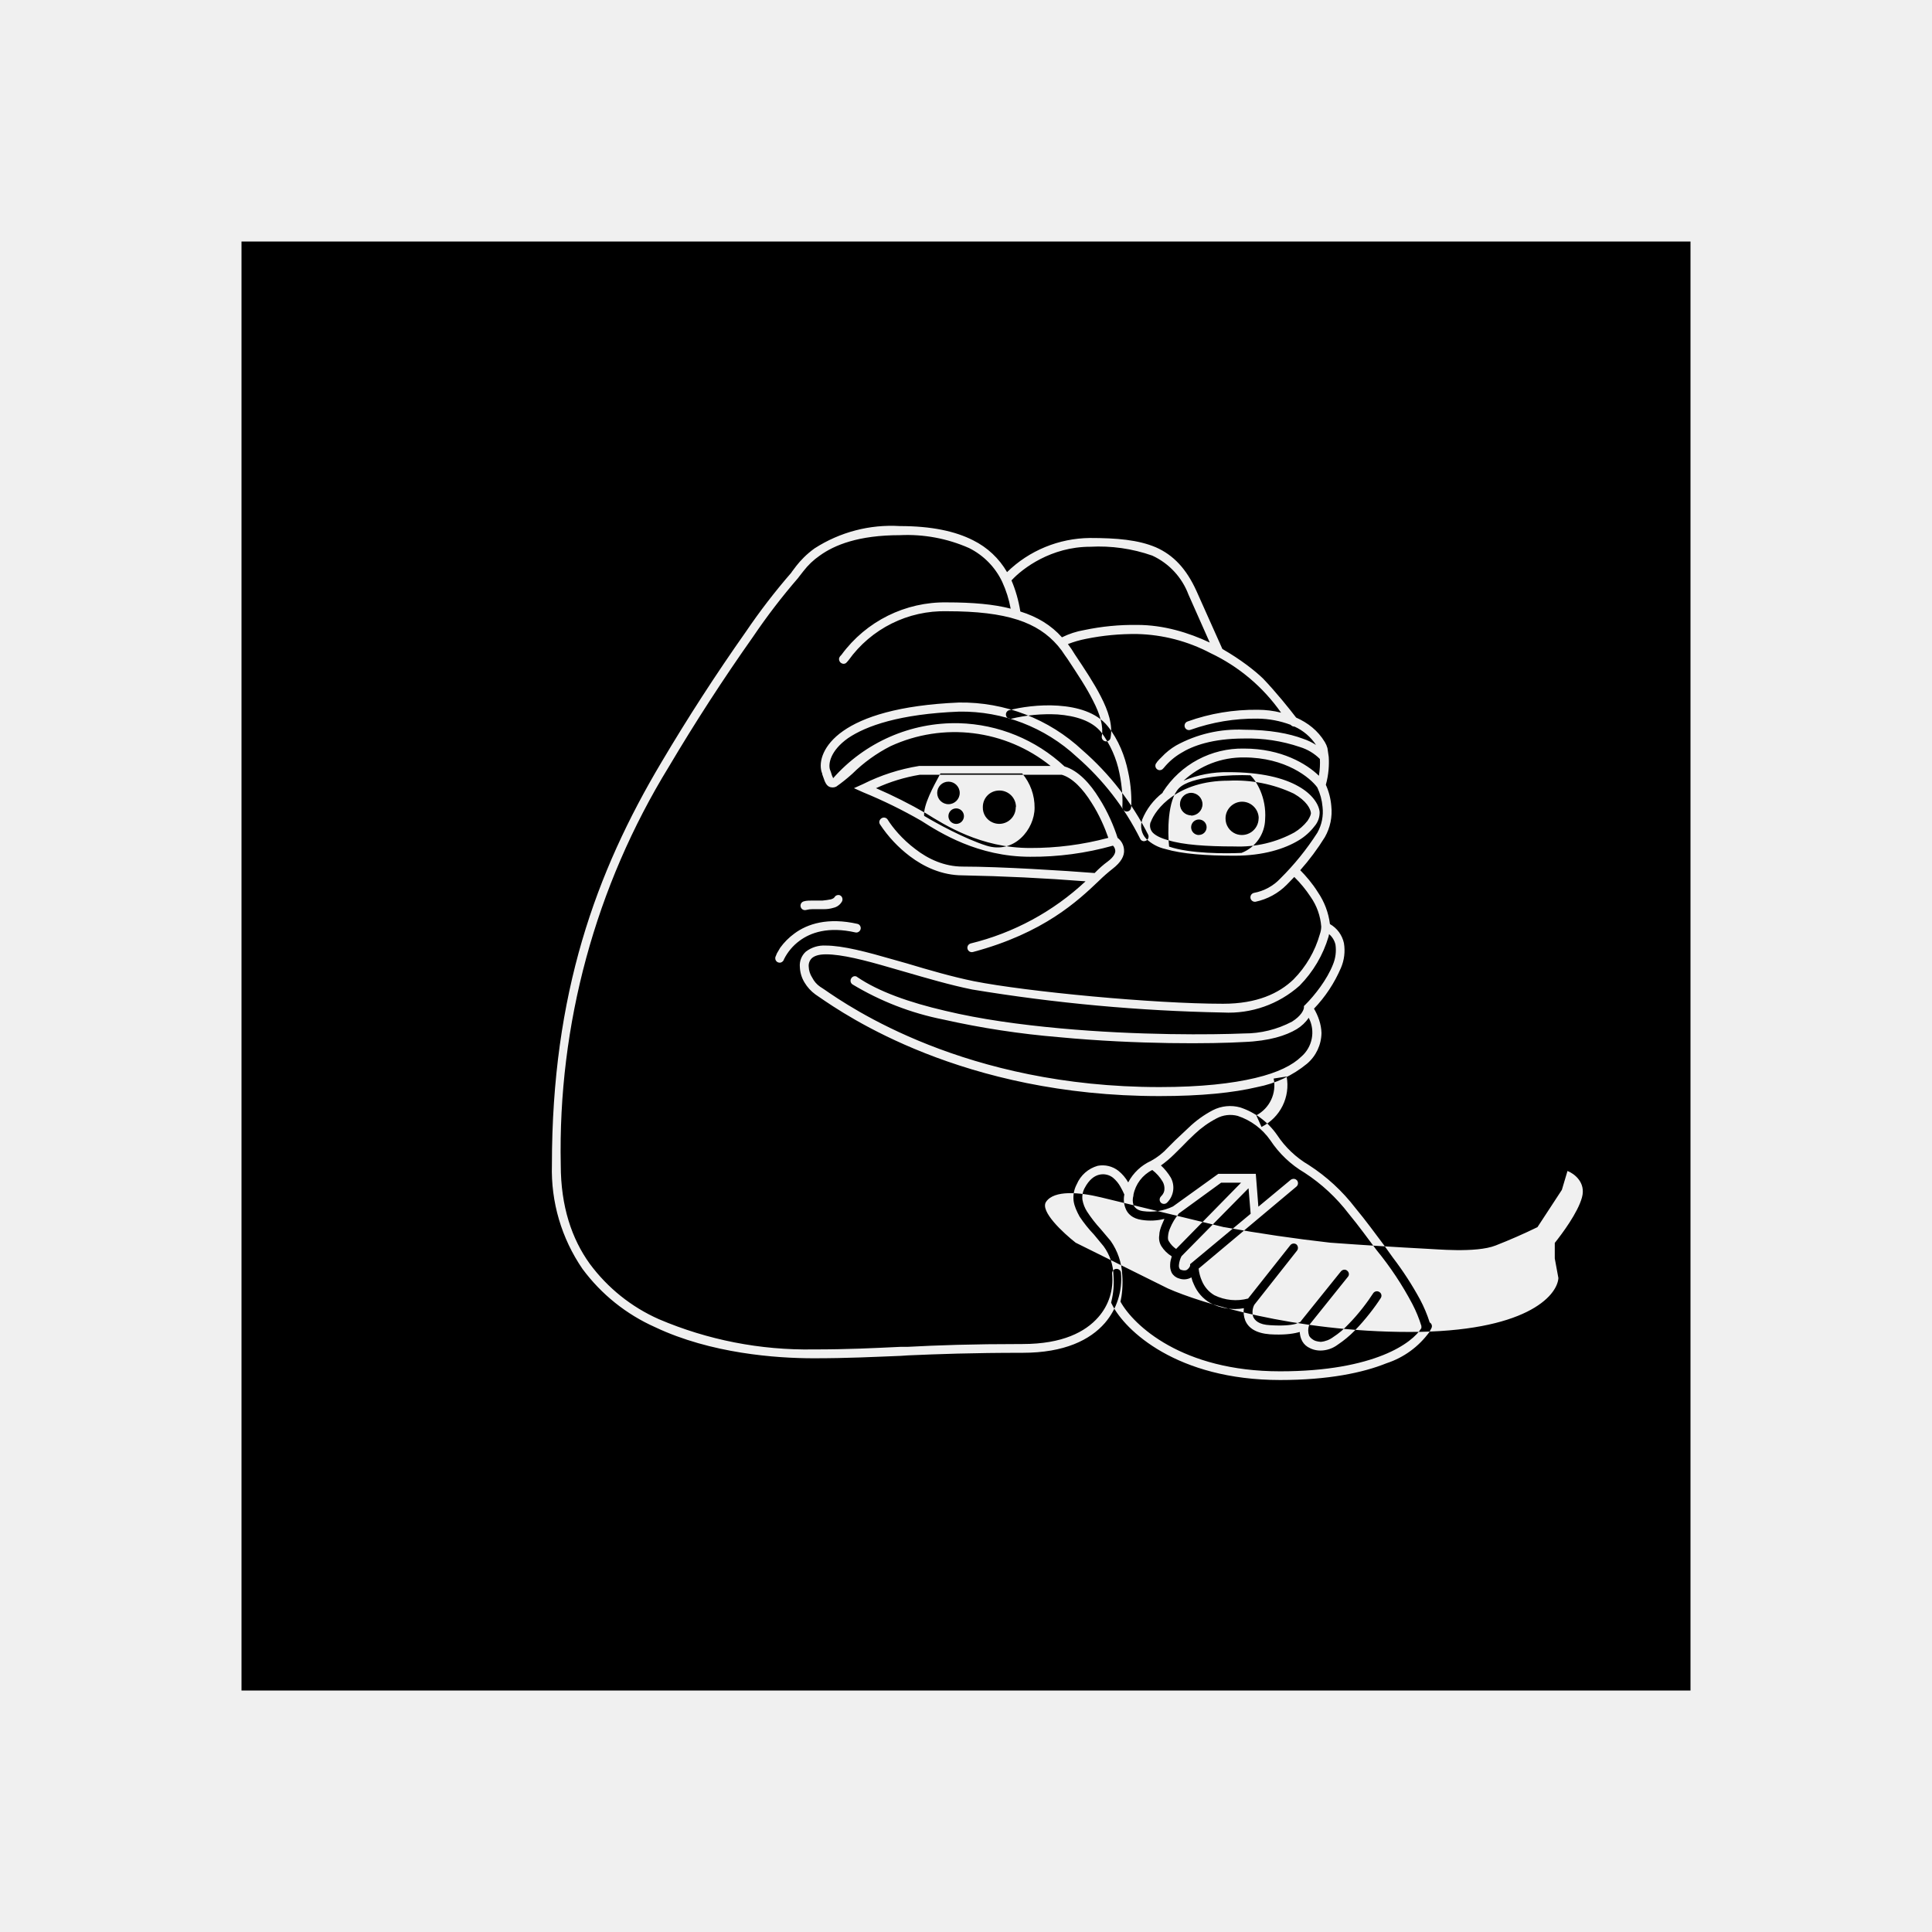
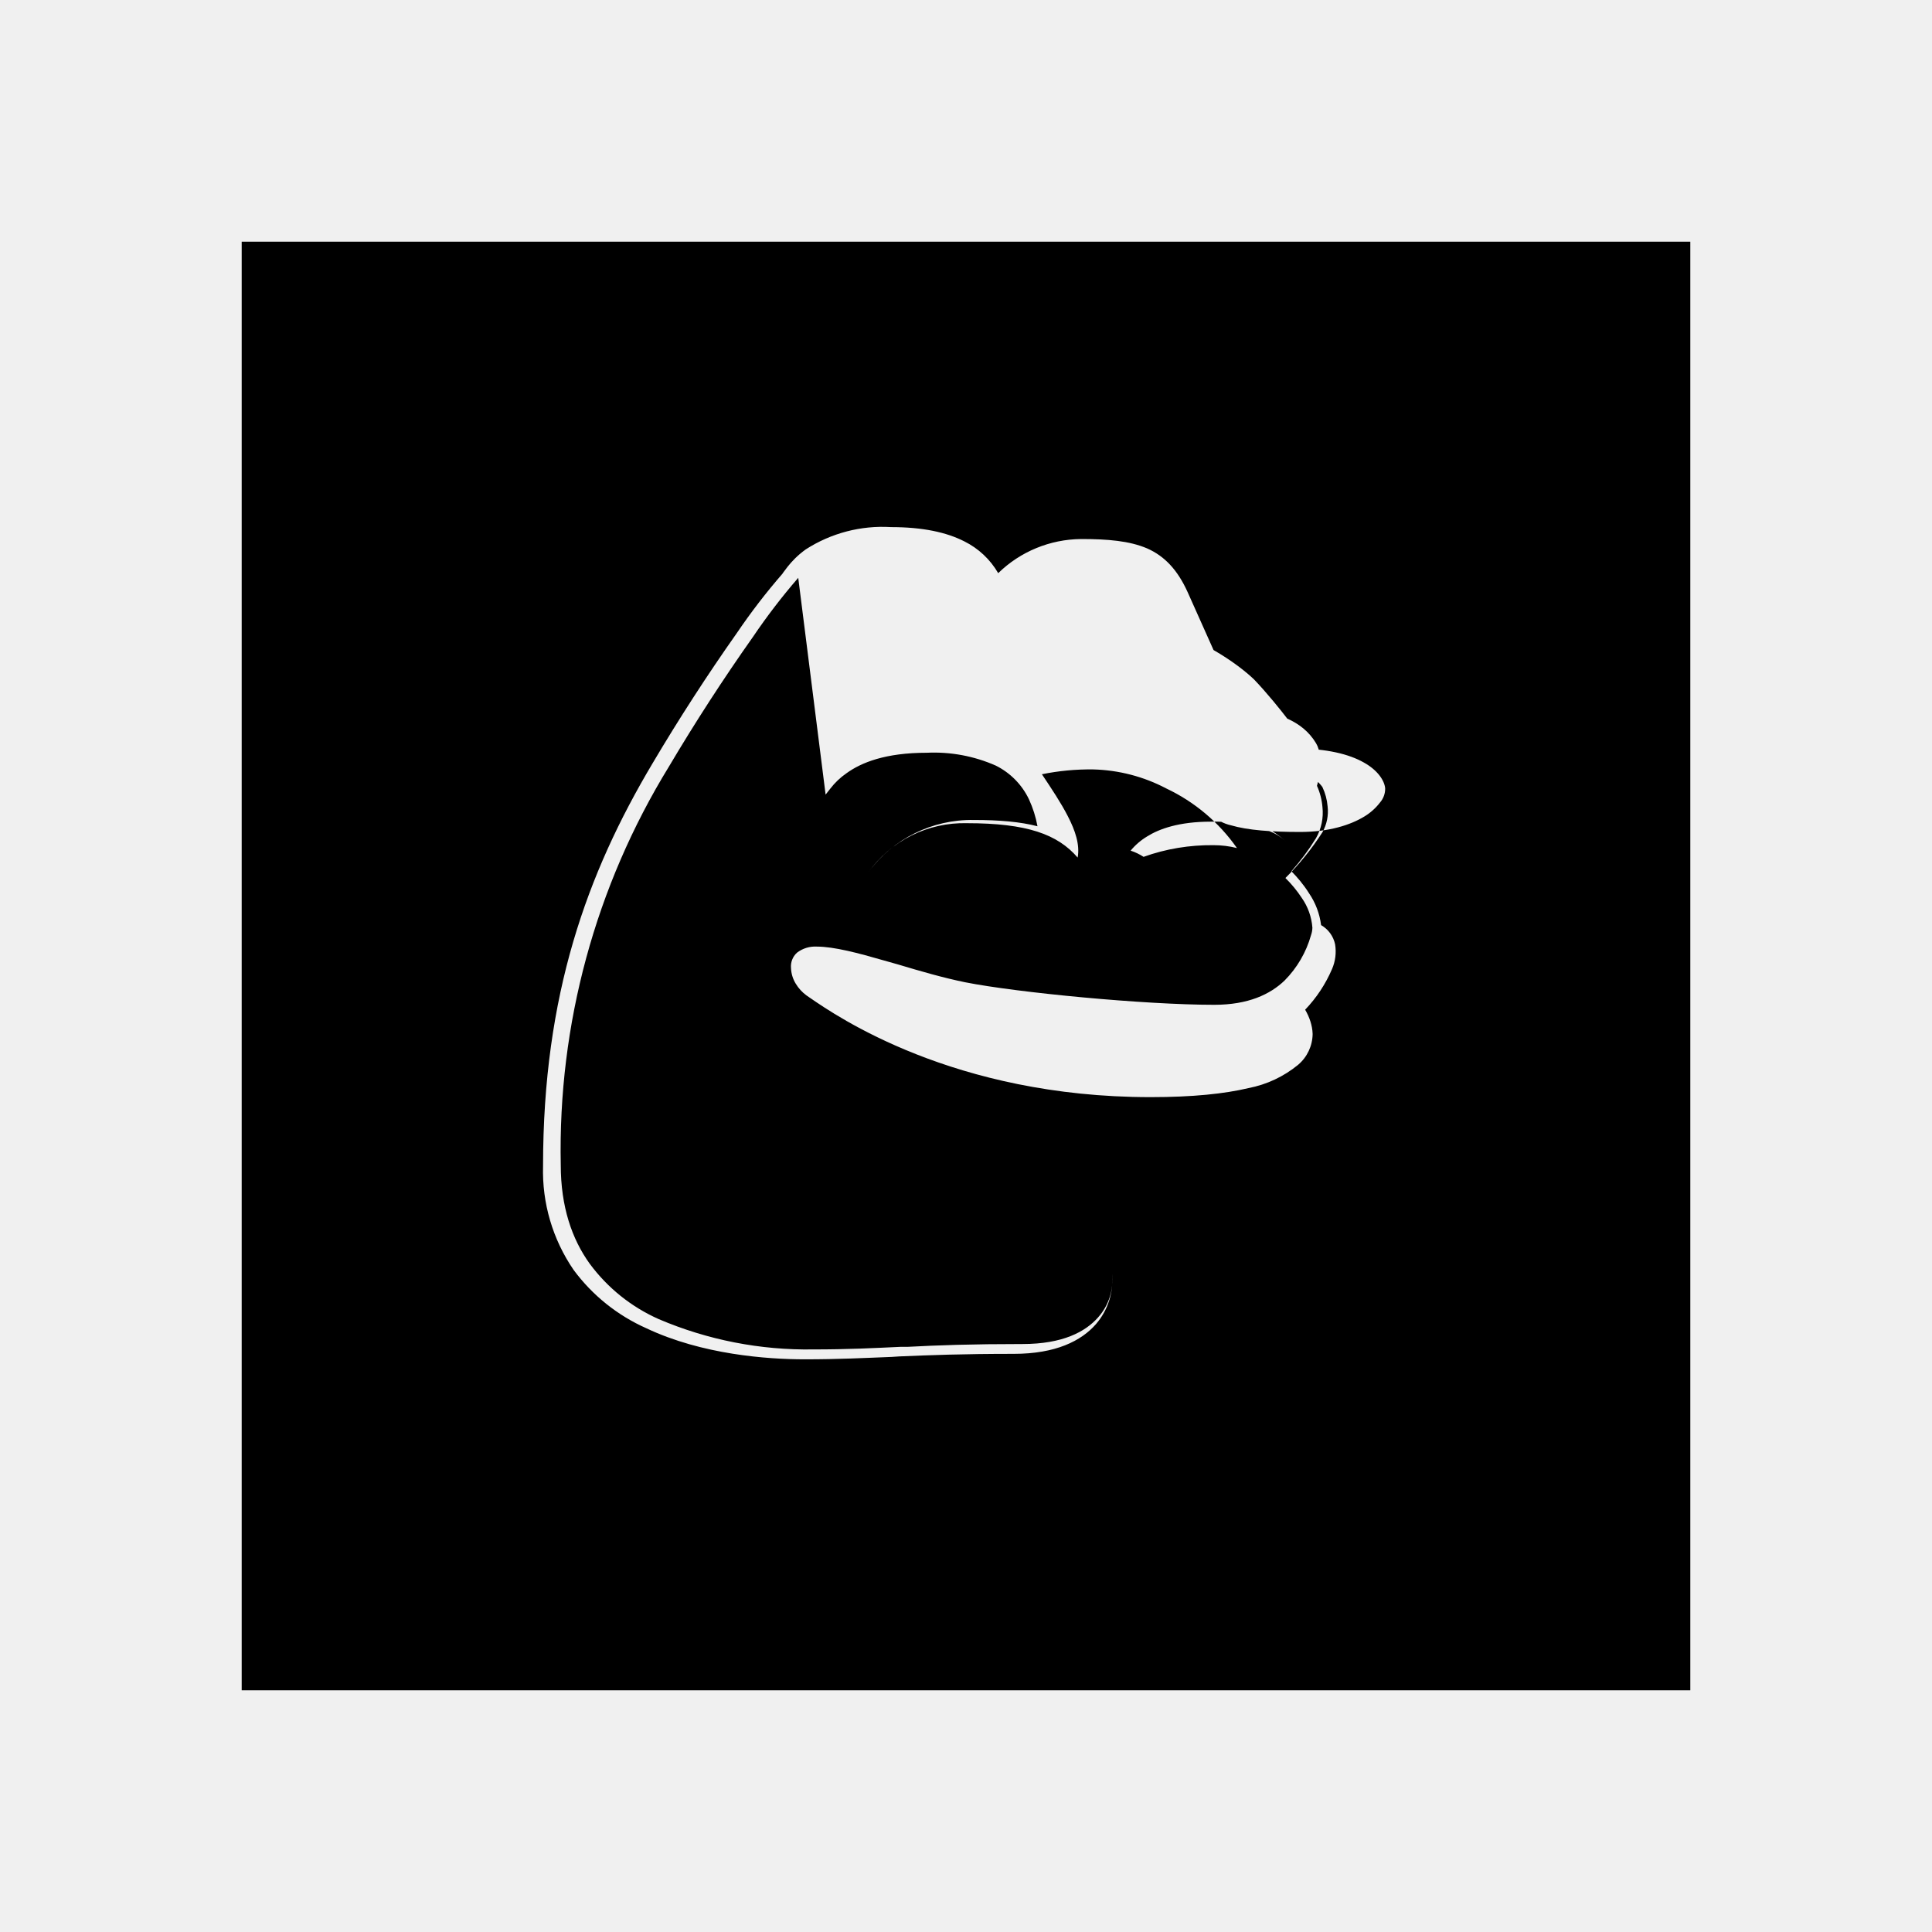
- <svg xmlns="http://www.w3.org/2000/svg" fill="currentColor" viewBox="0 0 24 24">
-   <path fill-rule="evenodd" d="M3 3h18v18H3zm12.203 12.244-1.526-.37c-.264-.064-.582-.093-.682.055-.08.116.212.386.367.508l1.147.569c.405.18 1.569.54 3.002.54 1.437 0 1.832-.444 1.848-.669l-.045-.244v-.193c.09-.113.287-.376.338-.566.051-.186-.097-.295-.18-.328l-.07.235-.303.463a7 7 0 0 1-.52.228c-.245.097-.772.042-.833.042a61 61 0 0 1-1.222-.077 20 20 0 0 1-1.317-.193zM9.916 7.178q-.303.35-.562.733-.555.786-1.045 1.613a9.1 9.1 0 0 0-1.343 4.947c0 .518.138.92.36 1.228.222.3.517.537.858.688a4.7 4.7 0 0 0 1.922.376c.428 0 .74-.016 1.08-.032h.087c.376-.02.794-.035 1.43-.035.498 0 .781-.152.939-.332a.7.7 0 0 0 .173-.54.055.055 0 1 1 .11-.013.84.84 0 0 1-.2.624c-.183.21-.501.37-1.022.37-.633 0-1.05.016-1.424.032l-.09.006c-.337.013-.655.03-1.083.03-.466 0-1.276-.059-1.967-.386a2.27 2.27 0 0 1-.903-.724 2.17 2.17 0 0 1-.38-1.292c0-2.13.547-3.635 1.36-5.001q.492-.831 1.048-1.62.261-.385.566-.736l.006-.01.058-.077c.051-.064.122-.141.225-.215.315-.203.687-.3 1.06-.277.393 0 .688.064.91.177a1 1 0 0 1 .421.395c.275-.269.644-.42 1.029-.424.334 0 .601.023.82.116.218.096.379.267.504.543l.322.72c.225.129.401.267.504.366.161.168.331.38.412.486.144.064.27.16.357.305a.3.3 0 0 1 .032.074l.016.11c.006.096 0 .218-.036.346a.8.8 0 0 1 .068.264.64.64 0 0 1-.08.386 3 3 0 0 1-.306.411c.068.068.151.164.219.273a.9.9 0 0 1 .15.396.36.36 0 0 1 .174.238.55.55 0 0 1-.038.308q-.122.283-.334.505c.051.087.09.193.093.302a.51.51 0 0 1-.18.382c-.179.147-.39.246-.618.29-.295.07-.69.112-1.215.112-2.449 0-3.908-1.012-4.226-1.23l-.048-.033a.5.5 0 0 1-.135-.148.4.4 0 0 1-.058-.193.23.23 0 0 1 .074-.19.37.37 0 0 1 .247-.076c.212 0 .515.08.836.173l.17.048c.28.084.566.167.836.222.652.129 2.23.28 3.095.28.421 0 .694-.129.874-.302a1.3 1.3 0 0 0 .328-.563.3.3 0 0 0 .017-.093.74.74 0 0 0-.132-.37 1.5 1.5 0 0 0-.203-.247l-.093.096a.77.77 0 0 1-.389.212.056.056 0 0 1-.02-.11.6.6 0 0 0 .329-.179q.261-.259.46-.569a.53.53 0 0 0 .064-.321.7.7 0 0 0-.065-.241c-.087-.12-.392-.373-.91-.373-.278-.003-.547.1-.751.289a1.4 1.4 0 0 1 .556-.106c.414 0 .69.074.867.174.174.096.258.225.267.321a.26.26 0 0 1-.064.177.7.7 0 0 1-.193.173c-.173.106-.44.193-.8.193-.354 0-.653-.022-.859-.083a.5.5 0 0 1-.24-.129.23.23 0 0 1-.049-.231v-.004a.8.8 0 0 1 .254-.334l.003-.01a1.17 1.17 0 0 1 1.01-.54c.463 0 .778.19.929.338q.018-.117.012-.209a.6.6 0 0 0-.247-.148 2 2 0 0 0-.694-.106c-.393 0-.64.09-.788.183a.8.8 0 0 0-.206.177l-.006.007-.016.016a.06.06 0 0 1-.04.01.055.055 0 0 1-.03-.094l.006-.01q.025-.03.054-.057a.8.8 0 0 1 .18-.145 1.6 1.6 0 0 1 .846-.196c.321 0 .562.048.732.112a.7.7 0 0 1 .161.077.63.63 0 0 0-.267-.228.06.06 0 0 1-.048-.022 1.2 1.2 0 0 0-.411-.077 2.4 2.4 0 0 0-.83.138.055.055 0 1 1-.038-.103c.278-.1.572-.148.868-.145q.151 0 .292.036a2.24 2.24 0 0 0-.877-.74 2.06 2.06 0 0 0-.91-.237 3 3 0 0 0-.636.06 1.3 1.3 0 0 0-.225.065q.047.062.086.128c.123.184.238.357.322.521.093.18.151.354.122.514a.055.055 0 0 1-.064.045.055.055 0 0 1-.045-.064c.022-.122-.02-.27-.11-.443-.08-.161-.192-.328-.315-.515l-.032-.045a1 1 0 0 0-.09-.122c-.25-.29-.63-.427-1.375-.427a1.46 1.46 0 0 0-1.225.61l-.02.023a.05.05 0 0 1-.058.017l-.018-.01a.06.06 0 0 1-.02-.059l.01-.019.02-.022a1.59 1.59 0 0 1 1.31-.65c.319 0 .58.023.791.078a1.4 1.4 0 0 0-.106-.335.9.9 0 0 0-.411-.418 1.9 1.9 0 0 0-.858-.16c-.515 0-.814.122-.997.254a.9.9 0 0 0-.202.192l-.058.074zm2.758.418c.216.067.386.173.518.321a1 1 0 0 1 .276-.09 3 3 0 0 1 .66-.064c.327 0 .639.096.9.219l-.264-.595a.87.87 0 0 0-.45-.485 2 2 0 0 0-.772-.11c-.482 0-.839.267-.977.418q.077.181.11.386m3.584 5.046a.5.5 0 0 1-.15.142c-.133.08-.341.148-.653.16-.386.023-1.322.033-2.302-.06q-.727-.06-1.44-.22a3.5 3.5 0 0 1-1.125-.436.055.055 0 0 1-.013-.077c.017-.026.052-.033.074-.013.264.18.646.315 1.09.418.44.106.935.173 1.424.218.974.09 1.906.08 2.288.064.209.001.414-.05.598-.147.113-.071.145-.142.148-.174v-.02l.016-.015c.12-.12.27-.312.344-.499a.47.47 0 0 0 .032-.247.24.24 0 0 0-.08-.132l-.006.03a1.46 1.46 0 0 1-.36.61c-.26.232-.6.352-.949.334a21.6 21.6 0 0 1-3.118-.286c-.273-.055-.565-.141-.845-.222l-.167-.048c-.328-.096-.61-.167-.804-.167-.096 0-.147.022-.176.048a.13.13 0 0 0-.039.103.27.27 0 0 0 .045.141.3.3 0 0 0 .096.11l.049.032c.315.218 1.755 1.215 4.169 1.215.517 0 .903-.045 1.189-.113.283-.067.463-.16.569-.263a.396.396 0 0 0 .096-.482zm-1.967-2.426a.13.13 0 0 0 .026.125c.032.035.096.07.193.096.186.058.475.078.826.078.258.01.515-.05.742-.174a.6.6 0 0 0 .164-.145c.032-.048.042-.08.042-.096-.006-.055-.055-.151-.212-.241a1.7 1.7 0 0 0-.813-.161c-.634 0-.907.354-.965.514zm-.846-.897c.338.294.615.651.817 1.05a.057.057 0 0 1-.047.08.05.05 0 0 1-.053-.031 3.3 3.3 0 0 0-.787-1.016 2.1 2.1 0 0 0-1.46-.562c-.74.029-1.157.177-1.382.33-.222.158-.244.319-.225.387l.013.035q.013.048.026.07v.007a2.02 2.02 0 0 1 1.565-.685 2 2 0 0 1 1.311.537c.174.052.322.219.428.392.11.17.19.364.231.495a.2.2 0 0 1 .08.145q.012.12-.14.238a2 2 0 0 0-.171.15c-.26.248-.685.65-1.565.885a.055.055 0 0 1-.063-.08.06.06 0 0 1 .034-.026 3.2 3.2 0 0 0 1.427-.772 26 26 0 0 0-1.527-.074c-.257 0-.482-.106-.656-.238a1.6 1.6 0 0 1-.37-.395.05.05 0 0 1-.007-.043.06.06 0 0 1 .027-.034.055.055 0 0 1 .074.016c.06.097.18.244.344.367.16.125.363.218.588.218.473 0 1.273.051 1.64.08q.085-.087.16-.141c.087-.064.1-.116.096-.141a.1.1 0 0 0-.028-.058 3.7 3.7 0 0 1-1.03.138c-.648 0-1.12-.299-1.352-.447a6 6 0 0 0-.72-.353l-.116-.052.113-.051q.331-.166.697-.225h1.633a1.9 1.9 0 0 0-1.99-.245 1.9 1.9 0 0 0-.472.341q-.096.087-.2.16a.1.1 0 0 1-.057.01c-.052-.003-.074-.048-.087-.077l-.03-.083c0-.013-.006-.023-.009-.032-.038-.129.02-.335.267-.508.248-.174.688-.322 1.44-.354a2.2 2.2 0 0 1 1.533.592m-.257.305c.135.039.264.177.37.347.096.148.167.315.209.437a3.7 3.7 0 0 1-.974.126c-.61 0-1.06-.286-1.292-.431a6 6 0 0 0-.62-.312q.261-.12.546-.167zm14.427 10.837.064-.086c.096.045.241.067.389.077.148.006.29 0 .373-.007a.055.055 0 0 1 .06.049c0 .032-.018.057-.047.064a2.7 2.7 0 0 1-.614-.023l.588.604a.06.06 0 0 1 0 .08.055.055 0 0 1-.08 0zM9.74 11.914a.06.06 0 0 1-.044.044.06.06 0 0 1-.042-.009.06.06 0 0 1-.023-.036v-.021l.02-.049.041-.07a.8.8 0 0 1 .177-.177c.16-.119.415-.203.784-.119a.05.05 0 0 1 .032.025.054.054 0 0 1-.018.073.05.05 0 0 1-.04.008c-.34-.077-.559.003-.694.103a.64.64 0 0 0-.193.228m.698-.79c.025.012.035.048.022.073a.16.16 0 0 1-.106.08.4.4 0 0 1-.128.017h-.132a.3.3 0 0 0-.08.01.055.055 0 0 1-.068-.04.055.055 0 0 1 .039-.067c.032-.01.07-.01.109-.01h.125a1 1 0 0 0 .103-.015c.032-.01.039-.02.042-.023l.013-.017a.06.06 0 0 1 .04-.014q.01 0 .02.005m3.983 3.353a.7.7 0 0 1 .123.151.26.26 0 0 1-.045.312.055.055 0 0 1-.078 0 .055.055 0 0 1 0-.074c.033-.032.045-.064.045-.093a.17.17 0 0 0-.022-.093.5.5 0 0 0-.129-.145.44.44 0 0 0-.234.308v.01a.2.2 0 0 0 0 .116c.016.032.045.067.118.077a.65.65 0 0 0 .373-.058l.563-.405h.466l.032.408.402-.334a.06.06 0 0 1 .06-.007l.017.013a.056.056 0 0 1-.006.078l-1.215 1.019a.5.5 0 0 0 .041.154.37.37 0 0 0 .155.177.6.6 0 0 0 .418.041l.524-.662a.055.055 0 0 1 .077-.01c.022.02.025.055.006.078l-.53.672a.2.2 0 0 0-.013.15c.02.042.067.097.212.103.154.01.254 0 .315-.016l.058-.025.01-.01v-.003l.494-.614a.06.06 0 0 1 .037-.021.05.05 0 0 1 .04.011c.026.02.03.055.01.077l-.482.601a.2.2 0 0 0 0 .13q.014.027.045.047.029.024.1.03a.3.3 0 0 0 .154-.059 1 1 0 0 0 .19-.16c.125-.126.24-.28.308-.386a.056.056 0 0 1 .078-.013.053.053 0 0 1 .015.074c-.07.11-.192.27-.324.405a1.3 1.3 0 0 1-.21.174.36.36 0 0 1-.214.073.3.3 0 0 1-.158-.044.2.2 0 0 1-.083-.103.3.3 0 0 1-.017-.084l-.022.006c-.077.02-.19.033-.35.023-.17-.013-.267-.077-.306-.174a.3.3 0 0 1-.016-.15.65.65 0 0 1-.418-.065.48.48 0 0 1-.202-.228.4.4 0 0 1-.032-.09.18.18 0 0 1-.155.013.15.15 0 0 1-.09-.071.2.2 0 0 1-.019-.1c0-.035.01-.07.02-.103a.4.4 0 0 1-.13-.128.2.2 0 0 1-.025-.135c0-.042.016-.09.032-.129l.032-.074a.7.7 0 0 1-.283.013c-.112-.016-.176-.074-.202-.148a.3.3 0 0 1-.013-.167 1 1 0 0 0-.048-.096.4.4 0 0 0-.093-.113.2.2 0 0 0-.168-.038c-.06.013-.128.058-.186.17a.24.24 0 0 0-.025.145.4.4 0 0 0 .057.144q.075.115.168.216l.125.148a.8.8 0 0 1 .144.424c.01.128-.003.25-.022.331.16.29.762.865 1.983.865.588 0 1.003-.09 1.283-.203.273-.11.418-.244.472-.334v-.026a1.6 1.6 0 0 0-.112-.273 4 4 0 0 0-.444-.669c-.106-.141-.222-.302-.347-.453a2.2 2.2 0 0 0-.547-.508 1.3 1.3 0 0 1-.427-.405.8.8 0 0 0-.405-.302.36.36 0 0 0-.264.032 1.2 1.2 0 0 0-.27.193q-.085.079-.16.158l-.097.096q-.076.075-.164.138zm3.34 1.951a1.7 1.7 0 0 0-.119-.283 4 4 0 0 0-.337-.52l-.113-.158c-.106-.141-.225-.305-.354-.46a2.3 2.3 0 0 0-.578-.533 1.2 1.2 0 0 1-.396-.376.9.9 0 0 0-.456-.34.47.47 0 0 0-.34.034 1.3 1.3 0 0 0-.3.216l-.17.16-.09.09a.8.8 0 0 1-.209.164.6.6 0 0 0-.283.267.5.5 0 0 0-.122-.144.32.32 0 0 0-.257-.062.4.4 0 0 0-.26.229.35.35 0 0 0-.039.209c.01.067.039.128.074.193q.08.12.18.225l.119.144a.64.64 0 0 1 .122.363 1 1 0 0 1-.026.322l-.003.016.01.02c.16.324.807.94 2.09.94.597 0 1.028-.09 1.32-.208.215-.07.401-.206.534-.389l.025-.048a.05.05 0 0 0 .003-.04.05.05 0 0 0-.025-.03m-3.118-1.35a.7.7 0 0 0-.106.177.3.3 0 0 0-.026.1q-.005.046.01.064a.3.3 0 0 0 .09.096l.807-.823h-.248l-.53.386zm.865-.315-.83.842a.3.3 0 0 0-.032.11q-.002.028.007.041.003.015.026.02c.041.012.064.003.073-.007a.1.1 0 0 0 .033-.045v-.02l.752-.626-.026-.315zm-2.369-5.888a2 2 0 0 0-.582.055.055.055 0 0 1-.025-.106c.144-.039.382-.074.614-.058s.475.08.617.257c.135.17.212.373.25.556.042.184.046.354.04.45l-.006.021a.05.05 0 0 1-.032.028.05.05 0 0 1-.041-.003.06.06 0 0 1-.031-.052c.006-.09 0-.244-.036-.418a1.25 1.25 0 0 0-.228-.511c-.115-.141-.318-.202-.54-.219m-1.478.775c-.055.103-.193.35-.18.485.144.087.5.283.774.37.344.109.598-.203.598-.47a.65.65 0 0 0-.154-.427h-1.016zm.122.34a.14.14 0 0 0 0-.28.14.14 0 0 0 0 .28m.096.245a.096.096 0 1 0 0-.193.096.096 0 0 0 0 .193m.74-.21a.205.205 0 0 1-.283.194.2.2 0 0 1-.126-.193c0-.116.09-.206.206-.206.112 0 .206.09.206.206zm1.905.492c-.019-.18-.022-.578.123-.726.147-.148.652-.17.887-.16.07.064.202.273.183.546a.46.46 0 0 1-.293.418c-.193.01-.646.01-.9-.078m.274-.385a.143.143 0 0 0 .141-.142.143.143 0 0 0-.141-.141.14.14 0 0 0-.139.141.14.14 0 0 0 .139.139zm.096.24a.096.096 0 1 0 0-.192.096.096 0 0 0 0 .193m.742-.208a.208.208 0 0 1-.285.193.205.205 0 0 1-.126-.193c0-.112.093-.206.206-.206s.206.094.206.206m.347 3.208a.58.58 0 0 1-.312.626l-.065-.144a.42.42 0 0 0 .216-.457zm10.784 9.776.61.322.078.048c.212.125.707.418 1.173.418.428 0 .98-.1 1.202-.152-.048-.167-.192-.536-.395-.671a1.1 1.1 0 0 0-.601-.193l-1.357.022a2.1 2.1 0 0 0-.71.206m3.417.502c.022-.116.128-.37.37-.46.305-.116.575-.193.912-.164.25.028.494.099.72.209.013.016.113.15.12.235.009.086-.113.347-.643.453-.42.068-.848.04-1.254-.084a.6.6 0 0 1-.225-.193z" />
+ <svg xmlns="http://www.w3.org/2000/svg" viewBox="0 0 24 24" fill="currentColor">
+   <rect width="18" height="18" x="3" y="3" mask="url(#a)" />
+   <defs>
+     <mask id="a">
+       <rect width="18" height="18" x="3" y="3" fill="#fff" />
+       <path fill="#000" d="M9.916 7.178q-.303.35-.562.733-.555.786-1.045 1.613a9.1 9.1 0 0 0-1.343 4.947c0 .518.138.92.36 1.228.222.3.517.537.858.688a4.7 4.7 0 0 0 1.922.376c.428 0 .74-.016 1.08-.032h.087c.376-.02.794-.035 1.43-.035.498 0 .781-.152.939-.332a.7.7 0 0 0 .173-.54.84.84 0 0 1-.2.624c-.183.21-.501.37-1.022.37-.633 0-1.05.016-1.424.032l-.09.006c-.337.013-.655.03-1.083.03-.466 0-1.276-.059-1.967-.386a2.27 2.27 0 0 1-.903-.724 2.17 2.17 0 0 1-.38-1.292c0-2.13.547-3.635 1.36-5.001q.492-.831 1.048-1.62.261-.385.566-.736l.006-.01.058-.077c.051-.064.122-.141.225-.215.315-.203.687-.3 1.06-.277.393 0 .688.064.91.177a1 1 0 0 1 .421.395c.275-.269.644-.42 1.029-.424.334 0 .601.023.82.116.218.096.379.267.504.543l.322.72c.225.129.401.267.504.366.161.168.331.38.412.486.144.064.27.16.357.305a.3.3 0 0 1 .032.074l.016.11c.006.096 0 .218-.036.346a.8.8 0 0 1 .068.264.64.64 0 0 1-.08.386 3 3 0 0 1-.306.411c.068.068.151.164.219.273a.9.9 0 0 1 .15.396.36.36 0 0 1 .174.238.55.55 0 0 1-.038.308q-.122.283-.334.505c.051.087.09.193.093.302a.51.51 0 0 1-.18.382c-.179.147-.39.246-.618.29-.295.07-.69.112-1.215.112-2.449 0-3.908-1.012-4.226-1.23l-.048-.033a.5.5 0 0 1-.135-.148.4.4 0 0 1-.058-.193.23.23 0 0 1 .074-.19.37.37 0 0 1 .247-.076c.212 0 .515.08.836.173l.17.048c.28.084.566.167.836.222.652.129 2.23.28 3.095.28.421 0 .694-.129.874-.302a1.3 1.3 0 0 0 .328-.563.3.3 0 0 0 .017-.093.74.74 0 0 0-.132-.37 1.5 1.5 0 0 0-.203-.247q.261-.259.46-.569a.53.53 0 0 0 .064-.321.7.7 0 0 0-.065-.241c-.087-.12-.392-.373-.91-.373a1.4 1.4 0 0 0 .556-.106c.414 0 .69.074.867.174.174.096.258.225.267.321a.26.26 0 0 1-.064.177.7.7 0 0 1-.193.173c-.173.106-.44.193-.8.193-.354 0-.653-.022-.859-.083a.5.5 0 0 1-.24-.129c.463 0 .778.19.929.338a.6.6 0 0 0-.247-.148 2 2 0 0 0-.694-.106c-.393 0-.64.09-.788.183a.8.8 0 0 0-.206.177.7.7 0 0 1 .161.077c.278-.1.572-.148.868-.145q.151 0 .292.036a2.24 2.24 0 0 0-.877-.74 2.06 2.06 0 0 0-.91-.237 3 3 0 0 0-.636.06c.123.184.238.357.322.521.093.18.151.354.122.514-.25-.29-.63-.427-1.375-.427a1.46 1.46 0 0 0-1.225.61 1.59 1.59 0 0 1 1.31-.65c.319 0 .58.023.791.078a1.4 1.4 0 0 0-.106-.335.9.9 0 0 0-.411-.418 1.9 1.9 0 0 0-.858-.16c-.515 0-.814.122-.997.254a.9.9 0 0 0-.202.192l-.058.074z" />
+     </mask>
+   </defs>
</svg>
